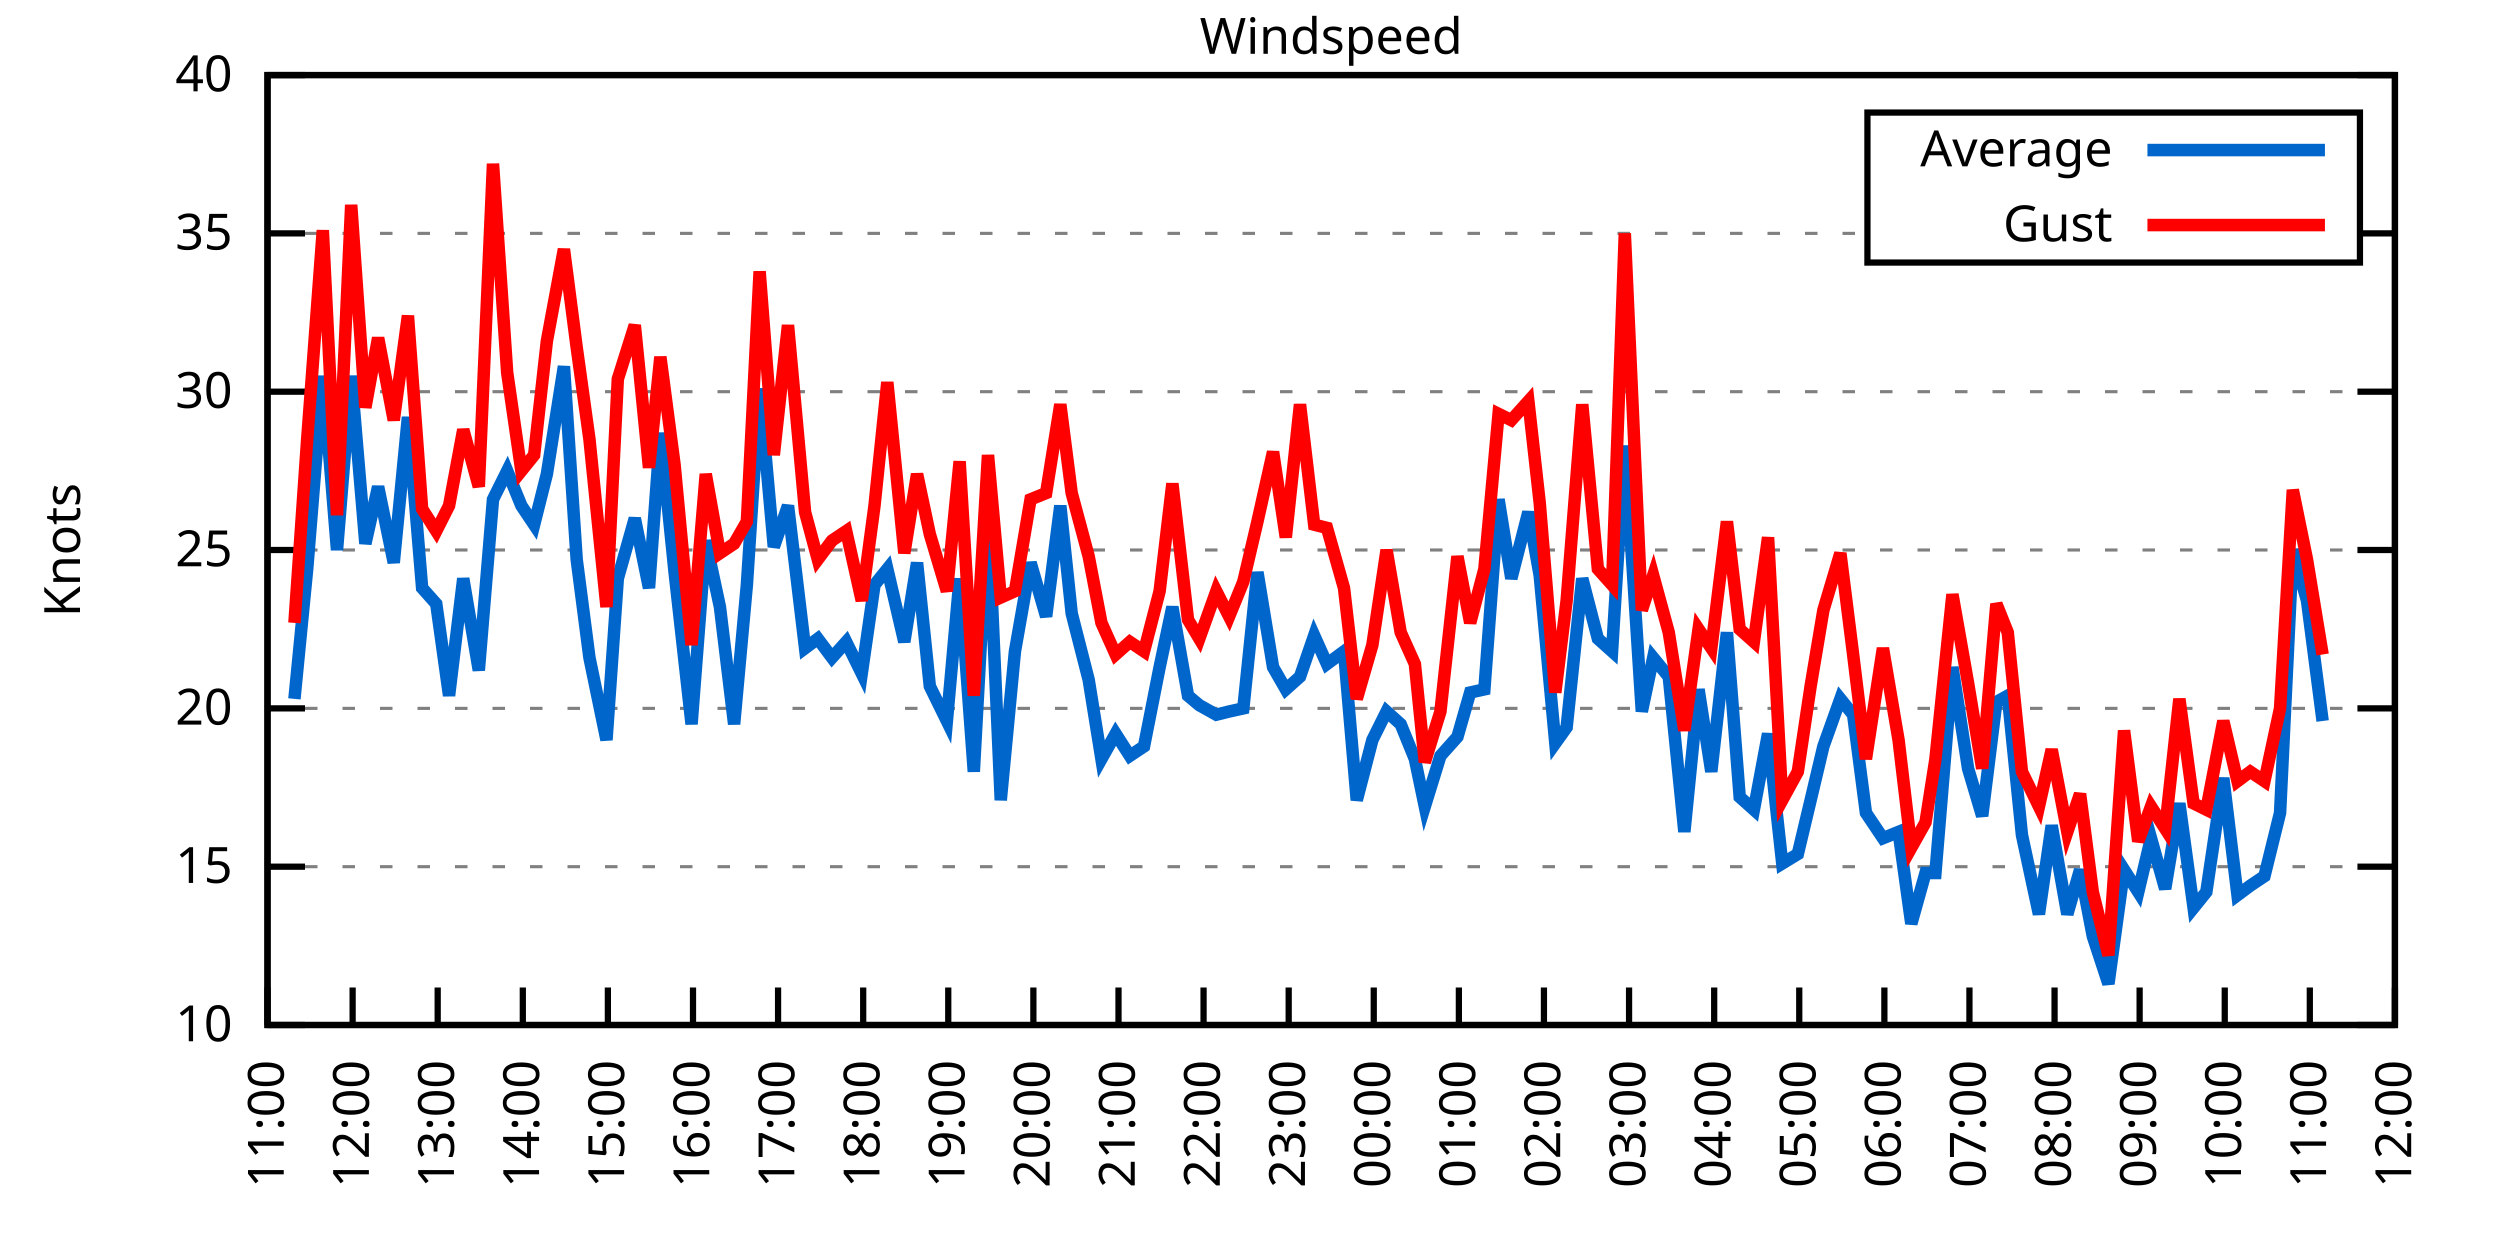
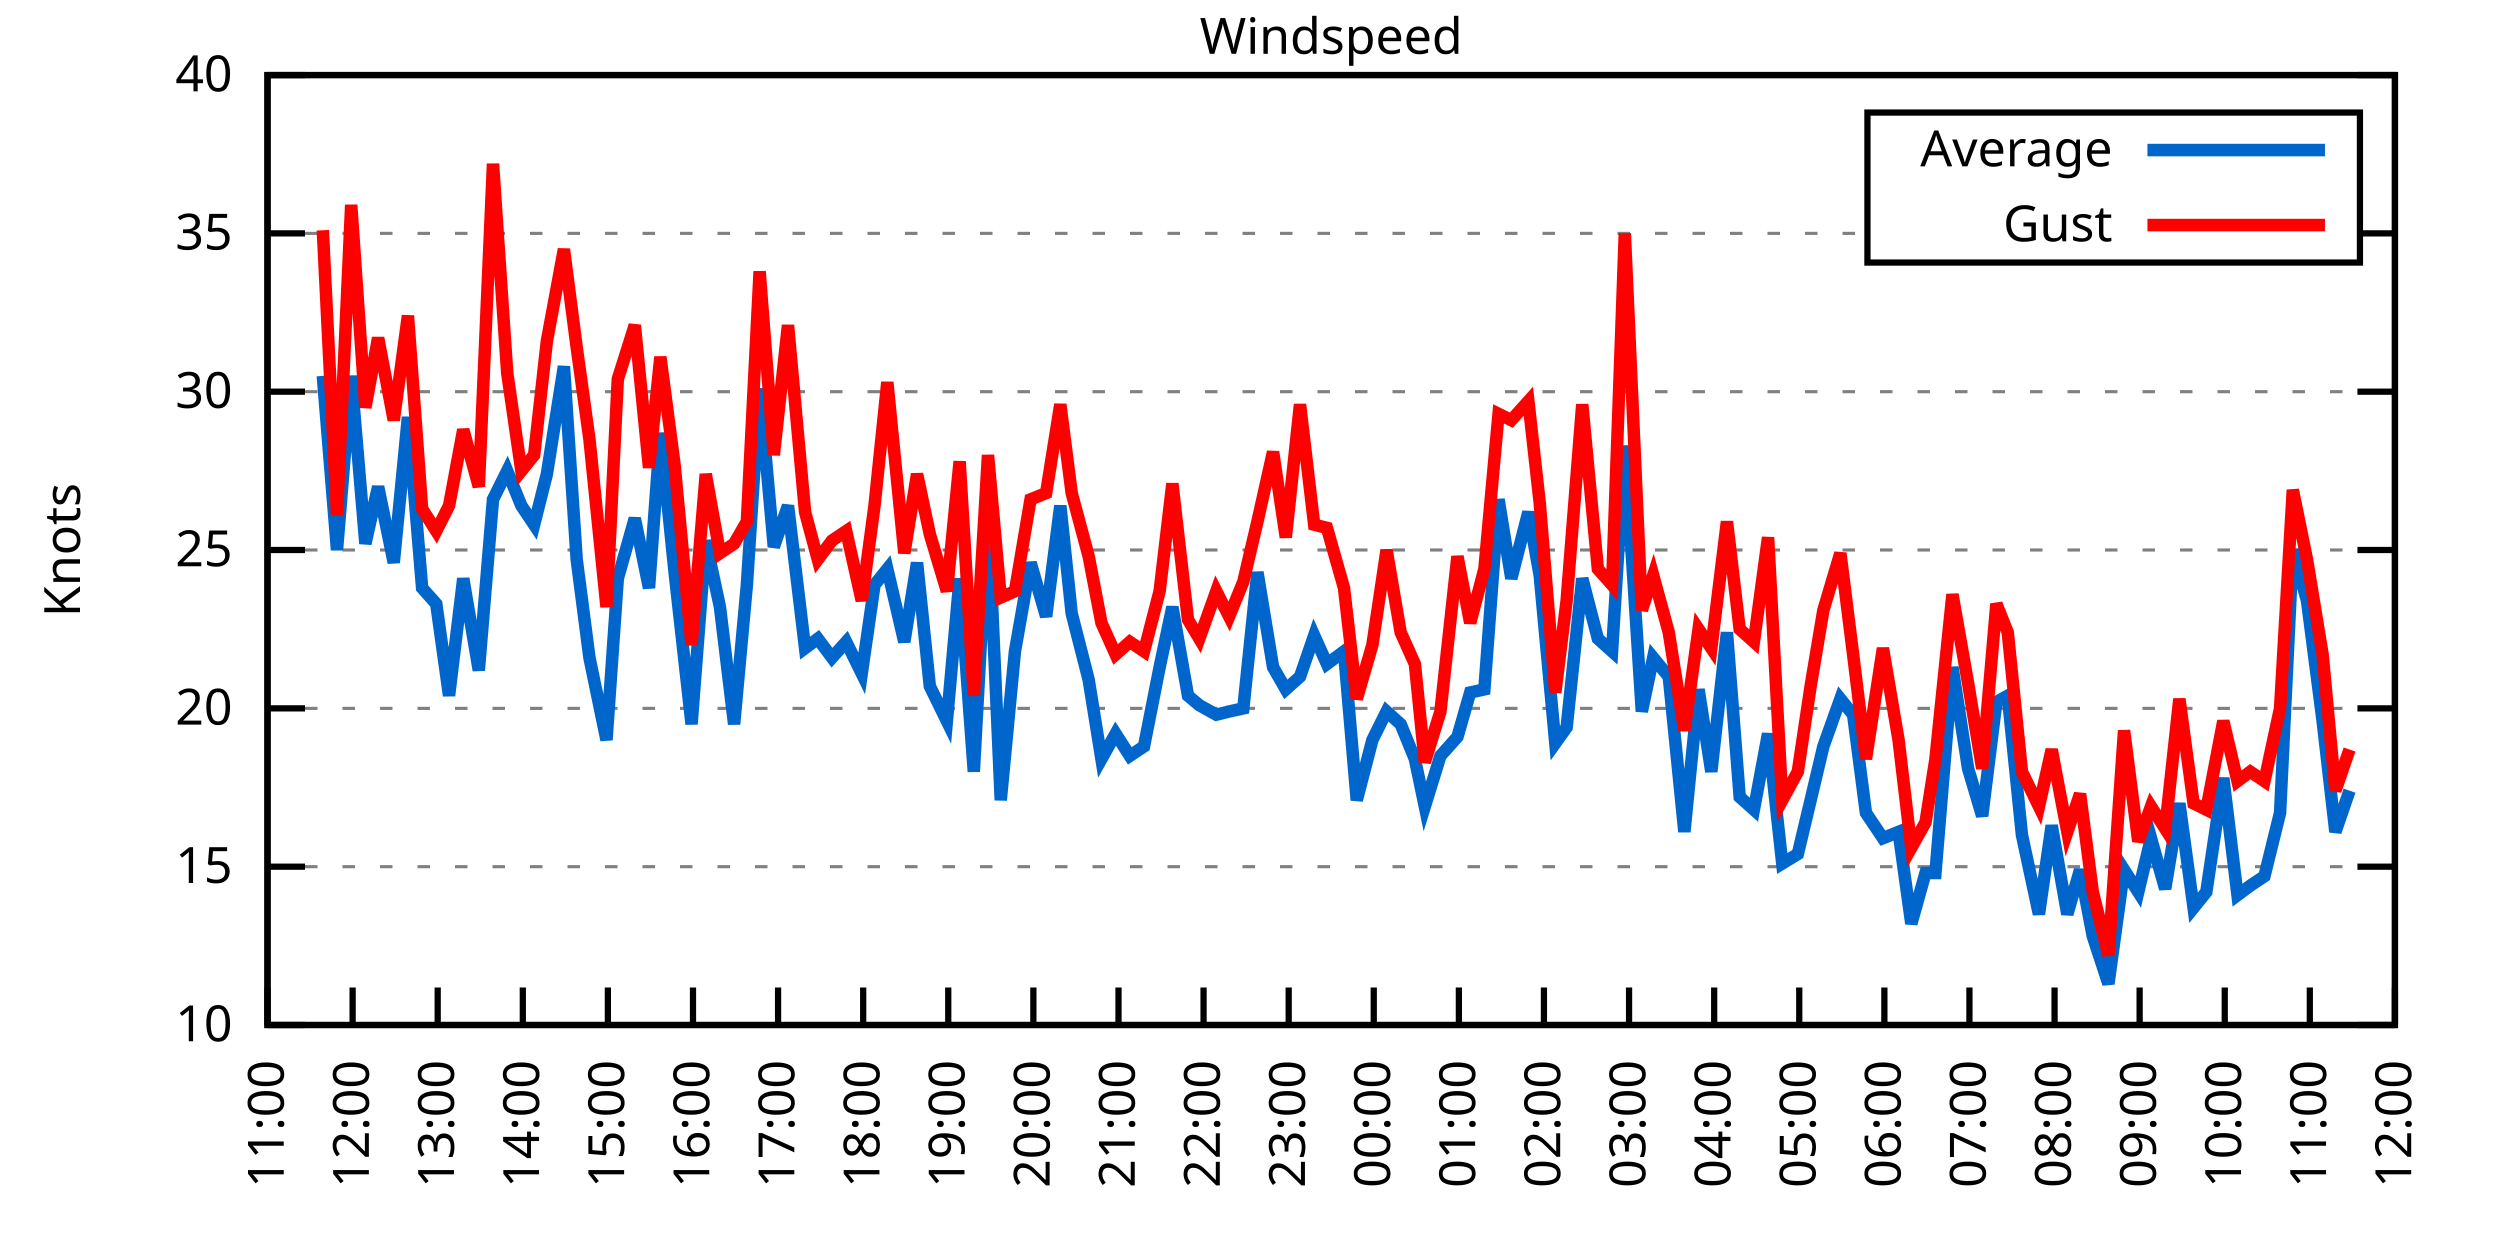
<svg xmlns="http://www.w3.org/2000/svg" xmlns:xlink="http://www.w3.org/1999/xlink" width="400" height="200" viewBox="0 0 400 200">
  <g id="gnuplot_canvas">
    <rect x="0" y="0" width="400" height="200" fill="none" />
    <defs>
      <circle id="gpDot" r="0.5" stroke-width="0.5" stroke="currentColor" />
      <path id="gpPt0" stroke-width="0.333" stroke="currentColor" d="M-1,0 h2 M0,-1 v2" />
      <path id="gpPt1" stroke-width="0.333" stroke="currentColor" d="M-1,-1 L1,1 M1,-1 L-1,1" />
      <path id="gpPt2" stroke-width="0.333" stroke="currentColor" d="M-1,0 L1,0 M0,-1 L0,1 M-1,-1 L1,1 M-1,1 L1,-1" />
      <rect id="gpPt3" stroke-width="0.333" stroke="currentColor" x="-1" y="-1" width="2" height="2" />
      <rect id="gpPt4" stroke-width="0.333" stroke="currentColor" fill="currentColor" x="-1" y="-1" width="2" height="2" />
      <circle id="gpPt5" stroke-width="0.333" stroke="currentColor" cx="0" cy="0" r="1" />
      <use xlink:href="#gpPt5" id="gpPt6" fill="currentColor" stroke="none" />
      <path id="gpPt7" stroke-width="0.333" stroke="currentColor" d="M0,-1.33 L-1.33,0.67 L1.33,0.67 z" />
      <use xlink:href="#gpPt7" id="gpPt8" fill="currentColor" stroke="none" />
      <use xlink:href="#gpPt7" id="gpPt9" stroke="currentColor" transform="rotate(180)" />
      <use xlink:href="#gpPt9" id="gpPt10" fill="currentColor" stroke="none" />
      <use xlink:href="#gpPt3" id="gpPt11" stroke="currentColor" transform="rotate(45)" />
      <use xlink:href="#gpPt11" id="gpPt12" fill="currentColor" stroke="none" />
      <path id="gpPt13" stroke-width="0.333" stroke="currentColor" d="M0,1.330 L1.265,0.411 L0.782,-1.067 L-0.782,-1.076 L-1.265,0.411 z" />
      <use xlink:href="#gpPt13" id="gpPt14" fill="currentColor" stroke="none" />
      <filter id="textbox" filterUnits="objectBoundingBox" x="0" y="0" height="1" width="1">
        <feFlood flood-color="white" flood-opacity="1" result="bgnd" />
        <feComposite in="SourceGraphic" in2="bgnd" operator="atop" />
      </filter>
      <filter id="greybox" filterUnits="objectBoundingBox" x="0" y="0" height="1" width="1">
        <feFlood flood-color="lightgrey" flood-opacity="1" result="grey" />
        <feComposite in="SourceGraphic" in2="grey" operator="atop" />
      </filter>
    </defs>
    <g fill="none" color="white" stroke="currentColor" stroke-width="1.00" stroke-linecap="butt" stroke-linejoin="miter">
</g>
    <g fill="none" color="black" stroke="currentColor" stroke-width="1.00" stroke-linecap="butt" stroke-linejoin="miter">
      <g stroke="none" shape-rendering="crispEdges">
        <polygon fill="rgb(255, 255, 255)" points="42.80,164.00 383.18,164.00 383.18,12.02 42.80,12.02 " />
      </g>
    </g>
    <g fill="none" color="black" stroke="currentColor" stroke-width="1.00" stroke-linecap="butt" stroke-linejoin="miter">
</g>
    <g fill="none" color="black" stroke="black" stroke-width="0.50" stroke-linecap="butt" stroke-linejoin="miter">
</g>
    <g fill="none" color="gray" stroke="currentColor" stroke-width="0.50" stroke-linecap="butt" stroke-linejoin="miter">
      <path stroke="gray" stroke-dasharray="2,4" class="gridline" d="M42.80,164.00 L383.19,164.00  " />
    </g>
    <g fill="none" color="gray" stroke="gray" stroke-width="1.00" stroke-linecap="butt" stroke-linejoin="miter">
</g>
    <g fill="none" color="black" stroke="currentColor" stroke-width="1.00" stroke-linecap="butt" stroke-linejoin="miter">
      <path stroke="black" d="M42.80,164.00 L48.80,164.00 M383.19,164.00 L377.19,164.00  " />
      <g transform="translate(37.20,166.60)" stroke="none" fill="black" font-family="Sans" font-size="8.00" text-anchor="end">
        <text>
          <tspan font-family="Sans"> 10</tspan>
        </text>
      </g>
    </g>
    <g fill="none" color="black" stroke="currentColor" stroke-width="1.00" stroke-linecap="butt" stroke-linejoin="miter">
</g>
    <g fill="none" color="black" stroke="black" stroke-width="0.50" stroke-linecap="butt" stroke-linejoin="miter">
</g>
    <g fill="none" color="gray" stroke="currentColor" stroke-width="0.50" stroke-linecap="butt" stroke-linejoin="miter">
      <path stroke="gray" stroke-dasharray="2,4" class="gridline" d="M42.80,138.67 L383.19,138.67  " />
    </g>
    <g fill="none" color="gray" stroke="gray" stroke-width="1.00" stroke-linecap="butt" stroke-linejoin="miter">
</g>
    <g fill="none" color="black" stroke="currentColor" stroke-width="1.00" stroke-linecap="butt" stroke-linejoin="miter">
      <path stroke="black" d="M42.80,138.67 L48.80,138.67 M383.19,138.67 L377.19,138.67  " />
      <g transform="translate(37.20,141.27)" stroke="none" fill="black" font-family="Sans" font-size="8.00" text-anchor="end">
        <text>
          <tspan font-family="Sans"> 15</tspan>
        </text>
      </g>
    </g>
    <g fill="none" color="black" stroke="currentColor" stroke-width="1.00" stroke-linecap="butt" stroke-linejoin="miter">
</g>
    <g fill="none" color="black" stroke="black" stroke-width="0.50" stroke-linecap="butt" stroke-linejoin="miter">
</g>
    <g fill="none" color="gray" stroke="currentColor" stroke-width="0.50" stroke-linecap="butt" stroke-linejoin="miter">
      <path stroke="gray" stroke-dasharray="2,4" class="gridline" d="M42.80,113.34 L383.19,113.34  " />
    </g>
    <g fill="none" color="gray" stroke="gray" stroke-width="1.00" stroke-linecap="butt" stroke-linejoin="miter">
</g>
    <g fill="none" color="black" stroke="currentColor" stroke-width="1.00" stroke-linecap="butt" stroke-linejoin="miter">
      <path stroke="black" d="M42.80,113.34 L48.80,113.34 M383.19,113.34 L377.19,113.34  " />
      <g transform="translate(37.20,115.94)" stroke="none" fill="black" font-family="Sans" font-size="8.00" text-anchor="end">
        <text>
          <tspan font-family="Sans"> 20</tspan>
        </text>
      </g>
    </g>
    <g fill="none" color="black" stroke="currentColor" stroke-width="1.00" stroke-linecap="butt" stroke-linejoin="miter">
</g>
    <g fill="none" color="black" stroke="black" stroke-width="0.50" stroke-linecap="butt" stroke-linejoin="miter">
</g>
    <g fill="none" color="gray" stroke="currentColor" stroke-width="0.50" stroke-linecap="butt" stroke-linejoin="miter">
      <path stroke="gray" stroke-dasharray="2,4" class="gridline" d="M42.80,88.00 L383.19,88.00  " />
    </g>
    <g fill="none" color="gray" stroke="gray" stroke-width="1.00" stroke-linecap="butt" stroke-linejoin="miter">
</g>
    <g fill="none" color="black" stroke="currentColor" stroke-width="1.00" stroke-linecap="butt" stroke-linejoin="miter">
      <path stroke="black" d="M42.80,88.00 L48.80,88.00 M383.19,88.00 L377.19,88.00  " />
      <g transform="translate(37.20,90.60)" stroke="none" fill="black" font-family="Sans" font-size="8.00" text-anchor="end">
        <text>
          <tspan font-family="Sans"> 25</tspan>
        </text>
      </g>
    </g>
    <g fill="none" color="black" stroke="currentColor" stroke-width="1.00" stroke-linecap="butt" stroke-linejoin="miter">
</g>
    <g fill="none" color="black" stroke="black" stroke-width="0.50" stroke-linecap="butt" stroke-linejoin="miter">
</g>
    <g fill="none" color="gray" stroke="currentColor" stroke-width="0.50" stroke-linecap="butt" stroke-linejoin="miter">
      <path stroke="gray" stroke-dasharray="2,4" class="gridline" d="M42.80,62.67 L383.19,62.67  " />
    </g>
    <g fill="none" color="gray" stroke="gray" stroke-width="1.00" stroke-linecap="butt" stroke-linejoin="miter">
</g>
    <g fill="none" color="black" stroke="currentColor" stroke-width="1.00" stroke-linecap="butt" stroke-linejoin="miter">
      <path stroke="black" d="M42.80,62.67 L48.80,62.67 M383.19,62.67 L377.19,62.67  " />
      <g transform="translate(37.20,65.27)" stroke="none" fill="black" font-family="Sans" font-size="8.00" text-anchor="end">
        <text>
          <tspan font-family="Sans"> 30</tspan>
        </text>
      </g>
    </g>
    <g fill="none" color="black" stroke="currentColor" stroke-width="1.00" stroke-linecap="butt" stroke-linejoin="miter">
</g>
    <g fill="none" color="black" stroke="black" stroke-width="0.50" stroke-linecap="butt" stroke-linejoin="miter">
</g>
    <g fill="none" color="gray" stroke="currentColor" stroke-width="0.50" stroke-linecap="butt" stroke-linejoin="miter">
      <path stroke="gray" stroke-dasharray="2,4" class="gridline" d="M42.80,37.34 L298.79,37.34 M377.59,37.34 L383.19,37.34  " />
    </g>
    <g fill="none" color="gray" stroke="gray" stroke-width="1.00" stroke-linecap="butt" stroke-linejoin="miter">
</g>
    <g fill="none" color="black" stroke="currentColor" stroke-width="1.00" stroke-linecap="butt" stroke-linejoin="miter">
      <path stroke="black" d="M42.80,37.34 L48.80,37.34 M383.19,37.34 L377.19,37.34  " />
      <g transform="translate(37.20,39.94)" stroke="none" fill="black" font-family="Sans" font-size="8.00" text-anchor="end">
        <text>
          <tspan font-family="Sans"> 35</tspan>
        </text>
      </g>
    </g>
    <g fill="none" color="black" stroke="currentColor" stroke-width="1.00" stroke-linecap="butt" stroke-linejoin="miter">
</g>
    <g fill="none" color="black" stroke="black" stroke-width="0.50" stroke-linecap="butt" stroke-linejoin="miter">
</g>
    <g fill="none" color="gray" stroke="currentColor" stroke-width="0.50" stroke-linecap="butt" stroke-linejoin="miter">
      <path stroke="gray" stroke-dasharray="2,4" class="gridline" d="M42.80,12.01 L383.19,12.01  " />
    </g>
    <g fill="none" color="gray" stroke="gray" stroke-width="1.00" stroke-linecap="butt" stroke-linejoin="miter">
</g>
    <g fill="none" color="black" stroke="currentColor" stroke-width="1.00" stroke-linecap="butt" stroke-linejoin="miter">
      <path stroke="black" d="M42.80,12.01 L48.80,12.01 M383.19,12.01 L377.19,12.01  " />
      <g transform="translate(37.20,14.61)" stroke="none" fill="black" font-family="Sans" font-size="8.00" text-anchor="end">
        <text>
          <tspan font-family="Sans"> 40</tspan>
        </text>
      </g>
    </g>
    <g fill="none" color="black" stroke="currentColor" stroke-width="1.00" stroke-linecap="butt" stroke-linejoin="miter">
      <path stroke="black" d="M42.80,164.00 L42.80,158.00  " />
      <g transform="translate(45.40,169.60) rotate(270.00)" stroke="none" fill="black" font-family="Sans" font-size="8.00" text-anchor="end">
        <text>
          <tspan font-family="Sans">11:00</tspan>
        </text>
      </g>
    </g>
    <g fill="none" color="black" stroke="currentColor" stroke-width="1.00" stroke-linecap="butt" stroke-linejoin="miter">
      <path stroke="black" d="M56.42,164.00 L56.42,158.00  " />
      <g transform="translate(59.02,169.60) rotate(270.00)" stroke="none" fill="black" font-family="Sans" font-size="8.00" text-anchor="end">
        <text>
          <tspan font-family="Sans">12:00</tspan>
        </text>
      </g>
    </g>
    <g fill="none" color="black" stroke="currentColor" stroke-width="1.00" stroke-linecap="butt" stroke-linejoin="miter">
      <path stroke="black" d="M70.03,164.00 L70.03,158.00  " />
      <g transform="translate(72.63,169.60) rotate(270.00)" stroke="none" fill="black" font-family="Sans" font-size="8.00" text-anchor="end">
        <text>
          <tspan font-family="Sans">13:00</tspan>
        </text>
      </g>
    </g>
    <g fill="none" color="black" stroke="currentColor" stroke-width="1.00" stroke-linecap="butt" stroke-linejoin="miter">
      <path stroke="black" d="M83.65,164.00 L83.65,158.00  " />
      <g transform="translate(86.25,169.60) rotate(270.00)" stroke="none" fill="black" font-family="Sans" font-size="8.00" text-anchor="end">
        <text>
          <tspan font-family="Sans">14:00</tspan>
        </text>
      </g>
    </g>
    <g fill="none" color="black" stroke="currentColor" stroke-width="1.00" stroke-linecap="butt" stroke-linejoin="miter">
      <path stroke="black" d="M97.26,164.00 L97.26,158.00  " />
      <g transform="translate(99.86,169.60) rotate(270.00)" stroke="none" fill="black" font-family="Sans" font-size="8.00" text-anchor="end">
        <text>
          <tspan font-family="Sans">15:00</tspan>
        </text>
      </g>
    </g>
    <g fill="none" color="black" stroke="currentColor" stroke-width="1.00" stroke-linecap="butt" stroke-linejoin="miter">
      <path stroke="black" d="M110.88,164.00 L110.88,158.00  " />
      <g transform="translate(113.48,169.60) rotate(270.00)" stroke="none" fill="black" font-family="Sans" font-size="8.00" text-anchor="end">
        <text>
          <tspan font-family="Sans">16:00</tspan>
        </text>
      </g>
    </g>
    <g fill="none" color="black" stroke="currentColor" stroke-width="1.00" stroke-linecap="butt" stroke-linejoin="miter">
      <path stroke="black" d="M124.49,164.00 L124.49,158.00  " />
      <g transform="translate(127.09,169.60) rotate(270.00)" stroke="none" fill="black" font-family="Sans" font-size="8.00" text-anchor="end">
        <text>
          <tspan font-family="Sans">17:00</tspan>
        </text>
      </g>
    </g>
    <g fill="none" color="black" stroke="currentColor" stroke-width="1.00" stroke-linecap="butt" stroke-linejoin="miter">
      <path stroke="black" d="M138.11,164.00 L138.11,158.00  " />
      <g transform="translate(140.71,169.60) rotate(270.00)" stroke="none" fill="black" font-family="Sans" font-size="8.00" text-anchor="end">
        <text>
          <tspan font-family="Sans">18:00</tspan>
        </text>
      </g>
    </g>
    <g fill="none" color="black" stroke="currentColor" stroke-width="1.00" stroke-linecap="butt" stroke-linejoin="miter">
      <path stroke="black" d="M151.72,164.00 L151.72,158.00  " />
      <g transform="translate(154.32,169.60) rotate(270.00)" stroke="none" fill="black" font-family="Sans" font-size="8.00" text-anchor="end">
        <text>
          <tspan font-family="Sans">19:00</tspan>
        </text>
      </g>
    </g>
    <g fill="none" color="black" stroke="currentColor" stroke-width="1.00" stroke-linecap="butt" stroke-linejoin="miter">
      <path stroke="black" d="M165.34,164.00 L165.34,158.00  " />
      <g transform="translate(167.94,169.60) rotate(270.00)" stroke="none" fill="black" font-family="Sans" font-size="8.00" text-anchor="end">
        <text>
          <tspan font-family="Sans">20:00</tspan>
        </text>
      </g>
    </g>
    <g fill="none" color="black" stroke="currentColor" stroke-width="1.00" stroke-linecap="butt" stroke-linejoin="miter">
      <path stroke="black" d="M178.96,164.00 L178.96,158.00  " />
      <g transform="translate(181.56,169.60) rotate(270.00)" stroke="none" fill="black" font-family="Sans" font-size="8.00" text-anchor="end">
        <text>
          <tspan font-family="Sans">21:00</tspan>
        </text>
      </g>
    </g>
    <g fill="none" color="black" stroke="currentColor" stroke-width="1.00" stroke-linecap="butt" stroke-linejoin="miter">
      <path stroke="black" d="M192.57,164.00 L192.57,158.00  " />
      <g transform="translate(195.17,169.60) rotate(270.00)" stroke="none" fill="black" font-family="Sans" font-size="8.00" text-anchor="end">
        <text>
          <tspan font-family="Sans">22:00</tspan>
        </text>
      </g>
    </g>
    <g fill="none" color="black" stroke="currentColor" stroke-width="1.00" stroke-linecap="butt" stroke-linejoin="miter">
      <path stroke="black" d="M206.19,164.00 L206.19,158.00  " />
      <g transform="translate(208.79,169.60) rotate(270.00)" stroke="none" fill="black" font-family="Sans" font-size="8.00" text-anchor="end">
        <text>
          <tspan font-family="Sans">23:00</tspan>
        </text>
      </g>
    </g>
    <g fill="none" color="black" stroke="currentColor" stroke-width="1.00" stroke-linecap="butt" stroke-linejoin="miter">
      <path stroke="black" d="M219.80,164.00 L219.80,158.00  " />
      <g transform="translate(222.40,169.60) rotate(270.00)" stroke="none" fill="black" font-family="Sans" font-size="8.00" text-anchor="end">
        <text>
          <tspan font-family="Sans">00:00</tspan>
        </text>
      </g>
    </g>
    <g fill="none" color="black" stroke="currentColor" stroke-width="1.00" stroke-linecap="butt" stroke-linejoin="miter">
      <path stroke="black" d="M233.42,164.00 L233.42,158.00  " />
      <g transform="translate(236.02,169.60) rotate(270.00)" stroke="none" fill="black" font-family="Sans" font-size="8.00" text-anchor="end">
        <text>
          <tspan font-family="Sans">01:00</tspan>
        </text>
      </g>
    </g>
    <g fill="none" color="black" stroke="currentColor" stroke-width="1.00" stroke-linecap="butt" stroke-linejoin="miter">
      <path stroke="black" d="M247.03,164.00 L247.03,158.00  " />
      <g transform="translate(249.63,169.60) rotate(270.00)" stroke="none" fill="black" font-family="Sans" font-size="8.00" text-anchor="end">
        <text>
          <tspan font-family="Sans">02:00</tspan>
        </text>
      </g>
    </g>
    <g fill="none" color="black" stroke="currentColor" stroke-width="1.00" stroke-linecap="butt" stroke-linejoin="miter">
      <path stroke="black" d="M260.65,164.00 L260.65,158.00  " />
      <g transform="translate(263.25,169.60) rotate(270.00)" stroke="none" fill="black" font-family="Sans" font-size="8.00" text-anchor="end">
        <text>
          <tspan font-family="Sans">03:00</tspan>
        </text>
      </g>
    </g>
    <g fill="none" color="black" stroke="currentColor" stroke-width="1.00" stroke-linecap="butt" stroke-linejoin="miter">
      <path stroke="black" d="M274.27,164.00 L274.27,158.00  " />
      <g transform="translate(276.87,169.60) rotate(270.00)" stroke="none" fill="black" font-family="Sans" font-size="8.00" text-anchor="end">
        <text>
          <tspan font-family="Sans">04:00</tspan>
        </text>
      </g>
    </g>
    <g fill="none" color="black" stroke="currentColor" stroke-width="1.00" stroke-linecap="butt" stroke-linejoin="miter">
      <path stroke="black" d="M287.88,164.00 L287.88,158.00  " />
      <g transform="translate(290.48,169.60) rotate(270.00)" stroke="none" fill="black" font-family="Sans" font-size="8.00" text-anchor="end">
        <text>
          <tspan font-family="Sans">05:00</tspan>
        </text>
      </g>
    </g>
    <g fill="none" color="black" stroke="currentColor" stroke-width="1.00" stroke-linecap="butt" stroke-linejoin="miter">
      <path stroke="black" d="M301.50,164.00 L301.50,158.00  " />
      <g transform="translate(304.10,169.60) rotate(270.00)" stroke="none" fill="black" font-family="Sans" font-size="8.00" text-anchor="end">
        <text>
          <tspan font-family="Sans">06:00</tspan>
        </text>
      </g>
    </g>
    <g fill="none" color="black" stroke="currentColor" stroke-width="1.00" stroke-linecap="butt" stroke-linejoin="miter">
      <path stroke="black" d="M315.11,164.00 L315.11,158.00  " />
      <g transform="translate(317.71,169.60) rotate(270.00)" stroke="none" fill="black" font-family="Sans" font-size="8.00" text-anchor="end">
        <text>
          <tspan font-family="Sans">07:00</tspan>
        </text>
      </g>
    </g>
    <g fill="none" color="black" stroke="currentColor" stroke-width="1.00" stroke-linecap="butt" stroke-linejoin="miter">
      <path stroke="black" d="M328.73,164.00 L328.73,158.00  " />
      <g transform="translate(331.33,169.60) rotate(270.00)" stroke="none" fill="black" font-family="Sans" font-size="8.00" text-anchor="end">
        <text>
          <tspan font-family="Sans">08:00</tspan>
        </text>
      </g>
    </g>
    <g fill="none" color="black" stroke="currentColor" stroke-width="1.00" stroke-linecap="butt" stroke-linejoin="miter">
      <path stroke="black" d="M342.34,164.00 L342.34,158.00  " />
      <g transform="translate(344.94,169.60) rotate(270.00)" stroke="none" fill="black" font-family="Sans" font-size="8.00" text-anchor="end">
        <text>
          <tspan font-family="Sans">09:00</tspan>
        </text>
      </g>
    </g>
    <g fill="none" color="black" stroke="currentColor" stroke-width="1.00" stroke-linecap="butt" stroke-linejoin="miter">
      <path stroke="black" d="M355.96,164.00 L355.96,158.00  " />
      <g transform="translate(358.56,169.60) rotate(270.00)" stroke="none" fill="black" font-family="Sans" font-size="8.00" text-anchor="end">
        <text>
          <tspan font-family="Sans">10:00</tspan>
        </text>
      </g>
    </g>
    <g fill="none" color="black" stroke="currentColor" stroke-width="1.00" stroke-linecap="butt" stroke-linejoin="miter">
      <path stroke="black" d="M369.57,164.00 L369.57,158.00  " />
      <g transform="translate(372.17,169.60) rotate(270.00)" stroke="none" fill="black" font-family="Sans" font-size="8.00" text-anchor="end">
        <text>
          <tspan font-family="Sans">11:00</tspan>
        </text>
      </g>
    </g>
    <g fill="none" color="black" stroke="currentColor" stroke-width="1.00" stroke-linecap="butt" stroke-linejoin="miter">
      <path stroke="black" d="M383.19,164.00 L383.19,158.00  " />
      <g transform="translate(385.79,169.60) rotate(270.00)" stroke="none" fill="black" font-family="Sans" font-size="8.00" text-anchor="end">
        <text>
          <tspan font-family="Sans">12:00</tspan>
        </text>
      </g>
    </g>
    <g fill="none" color="black" stroke="currentColor" stroke-width="1.00" stroke-linecap="butt" stroke-linejoin="miter">
</g>
    <g fill="none" color="black" stroke="currentColor" stroke-width="1.00" stroke-linecap="butt" stroke-linejoin="miter">
      <path stroke="black" d="M42.80,12.01 L42.80,164.00 L383.19,164.00 L383.19,12.01 L42.80,12.01 Z  " />
    </g>
    <g fill="none" color="black" stroke="currentColor" stroke-width="1.00" stroke-linecap="butt" stroke-linejoin="miter">
</g>
    <g fill="none" color="black" stroke="currentColor" stroke-width="1.00" stroke-linecap="butt" stroke-linejoin="miter">
      <path stroke="black" d="M298.79,42.01 L298.79,18.01 L377.59,18.01 L377.59,42.01 L298.79,42.01 Z  " />
    </g>
    <g id="Windspeed_plot_1">
      <g fill="none" color="white" stroke="black" stroke-width="2.00" stroke-linecap="butt" stroke-linejoin="miter">
</g>
      <g fill="none" color="black" stroke="currentColor" stroke-width="2.00" stroke-linecap="butt" stroke-linejoin="miter">
        <g transform="translate(337.99,26.61)" stroke="none" fill="black" font-family="Sans" font-size="8.00" text-anchor="end">
          <text>
            <tspan font-family="Sans">Average</tspan>
          </text>
        </g>
      </g>
      <g fill="none" color="black" stroke="currentColor" stroke-width="2.00" stroke-linecap="butt" stroke-linejoin="miter">
-         <path stroke="rgb(  0, 102, 204)" d="M343.59,24.01 L371.99,24.01 M47.11,111.82 L49.15,91.04 L51.65,60.14 L53.92,88.00 L56.19,60.14 L58.46,86.99   L60.50,77.87 L63.00,90.03 L65.27,66.73 L67.54,94.08 L69.80,96.62 L71.85,111.31 L74.12,92.56 L76.61,107.26   L78.88,79.90 L81.15,75.34 L83.42,80.91 L85.46,83.95 L87.50,75.85 L90.23,58.62 L92.27,89.52 L94.31,105.23   L97.04,118.40 L98.85,92.56 L101.57,82.94 L103.84,94.08 L105.66,69.26 L107.93,91.55 L110.65,115.87 L112.92,86.49   L115.19,97.12 L117.46,115.87 L119.50,93.58 L121.54,62.17 L123.81,87.50 L126.08,80.91 L128.81,103.71 L130.85,102.19   L133.12,105.23 L135.39,102.70 L137.88,107.76 L139.92,93.58 L141.97,91.04 L144.69,102.70 L146.73,90.03 L148.77,109.79   L151.50,115.36 L153.54,92.56 L155.81,123.47 L158.08,81.93 L160.12,128.03 L162.39,104.22 L164.89,90.03 L167.38,98.64   L169.65,80.91 L171.47,98.14 L174.19,108.78 L176.23,121.44 L178.50,117.39 L180.77,120.94 L183.04,119.42 L185.54,106.75   L187.58,97.12 L190.08,111.31 L191.89,112.83 L194.61,114.35 L196.66,113.84 L198.93,113.34 L201.19,91.55 L203.69,106.75   L205.73,110.30 L208.00,108.27 L210.27,101.68 L212.31,106.24 L215.04,104.22 L217.08,128.03 L219.58,118.40 L221.85,113.84   L224.11,115.87 L226.38,121.44 L227.97,129.04 L230.47,120.94 L233.19,117.90 L235.23,110.80 L237.50,110.30 L239.77,79.90   L241.81,92.56 L244.54,81.93 L246.35,92.06 L248.85,118.91 L250.66,116.38 L253.16,92.56 L255.66,102.19 L257.93,104.22   L259.97,71.29 L262.69,113.84 L264.51,105.23 L267.00,108.27 L269.50,133.10 L271.77,110.30 L273.81,123.47 L276.31,101.18   L278.35,127.52 L280.62,129.55 L282.89,117.39 L285.16,138.16 L287.65,136.64 L289.70,128.03 L291.74,119.42 L294.46,111.82   L296.50,114.35 L298.55,130.06 L301.27,134.11 L303.77,133.10 L305.81,147.79 L308.08,139.68 L309.67,139.68 L312.39,106.75   L314.89,122.96 L317.15,130.56 L319.42,112.32 L321.24,111.31 L323.51,133.60 L326.23,146.27 L328.27,132.08 L330.77,146.27   L332.81,139.17 L334.85,149.81 L337.35,157.41 L339.85,139.17 L342.12,142.72 L344.16,134.11 L346.43,142.21 L348.70,128.54   L350.97,145.25 L353.01,142.72 L355.73,124.48 L358.00,143.23 L360.04,141.71 L362.31,140.19 L364.81,130.06 L366.85,88.00   L369.12,96.11 L371.62,115.36  " />
+         <path stroke="rgb(  0, 102, 204)" d="M343.59,24.01 L371.99,24.01 M51.65,60.14 L53.92,88.00 L56.19,60.14 L58.46,86.99 L60.50,77.87 L63.00,90.03   L65.27,66.73 L67.54,94.08 L69.80,96.62 L71.85,111.31 L74.12,92.56 L76.61,107.26 L78.88,79.90 L81.15,75.34   L83.42,80.91 L85.46,83.95 L87.50,75.85 L90.23,58.62 L92.27,89.52 L94.31,105.23 L97.04,118.40 L98.85,92.56   L101.57,82.94 L103.84,94.08 L105.66,69.26 L107.93,91.55 L110.65,115.87 L112.92,86.49 L115.19,97.12 L117.46,115.87   L119.50,93.58 L121.54,62.17 L123.81,87.50 L126.08,80.91 L128.81,103.71 L130.85,102.19 L133.12,105.23 L135.39,102.70   L137.88,107.76 L139.92,93.58 L141.97,91.04 L144.69,102.70 L146.73,90.03 L148.77,109.79 L151.50,115.36 L153.54,92.56   L155.81,123.47 L158.08,81.93 L160.12,128.03 L162.39,104.22 L164.89,90.03 L167.38,98.64 L169.65,80.91 L171.47,98.14   L174.19,108.78 L176.23,121.44 L178.50,117.39 L180.77,120.94 L183.04,119.42 L185.54,106.75 L187.58,97.12 L190.08,111.31   L191.89,112.83 L194.61,114.35 L196.66,113.84 L198.93,113.34 L201.19,91.55 L203.69,106.75 L205.73,110.30 L208.00,108.27   L210.27,101.68 L212.31,106.24 L215.04,104.22 L217.08,128.03 L219.58,118.40 L221.85,113.84 L224.11,115.87 L226.38,121.44   L227.97,129.04 L230.47,120.94 L233.19,117.90 L235.23,110.80 L237.50,110.30 L239.77,79.90 L241.81,92.56 L244.54,81.93   L246.35,92.06 L248.85,118.91 L250.66,116.38 L253.16,92.56 L255.66,102.19 L257.93,104.22 L259.97,71.29 L262.69,113.84   L264.51,105.23 L267.00,108.27 L269.50,133.10 L271.77,110.30 L273.81,123.47 L276.31,101.18 L278.35,127.52 L280.62,129.55   L282.89,117.39 L285.16,138.16 L287.65,136.64 L289.70,128.03 L291.74,119.42 L294.46,111.82 L296.50,114.35 L298.55,130.06   L301.27,134.11 L303.77,133.10 L305.81,147.79 L308.08,139.68 L309.67,139.68 L312.39,106.75 L314.89,122.96 L317.15,130.56   L319.42,112.32 L321.24,111.31 L323.51,133.60 L326.23,146.27 L328.27,132.08 L330.77,146.27 L332.81,139.17 L334.85,149.81   L337.35,157.41 L339.85,139.17 L342.12,142.72 L344.16,134.11 L346.43,142.21 L348.70,128.54 L350.97,145.25 L353.01,142.72   L355.73,124.48 L358.00,143.23 L360.04,141.71 L362.31,140.19 L364.81,130.06 L366.85,88.00 L369.12,96.11 L371.62,115.36   L373.66,133.10 L375.93,126.51  " />
      </g>
    </g>
    <g id="Windspeed_plot_2">
      <g fill="none" color="black" stroke="currentColor" stroke-width="2.00" stroke-linecap="butt" stroke-linejoin="miter">
        <g transform="translate(337.99,38.61)" stroke="none" fill="black" font-family="Sans" font-size="8.00" text-anchor="end">
          <text>
            <tspan font-family="Sans">Gust</tspan>
          </text>
        </g>
      </g>
      <g fill="none" color="black" stroke="currentColor" stroke-width="2.00" stroke-linecap="butt" stroke-linejoin="miter">
-         <path stroke="rgb(255,   0,   0)" d="M343.59,36.01 L371.99,36.01 M47.11,99.66 L49.15,70.27 L51.65,36.84 L53.92,82.43 L56.19,32.78 L58.46,65.21   L60.50,54.06 L63.00,67.23 L65.27,50.51 L67.54,81.42 L69.80,84.97 L71.85,80.91 L74.12,68.75 L76.61,77.87   L78.88,26.20 L81.15,59.63 L83.42,75.34 L85.46,72.81 L87.50,54.57 L90.23,39.87 L92.27,55.58 L94.31,70.27   L97.04,97.12 L98.85,60.65 L101.57,52.03 L103.84,74.83 L105.66,57.10 L107.93,74.33 L110.65,103.20 L112.92,75.85   L115.19,88.51 L117.46,86.99 L119.50,83.45 L121.54,43.42 L123.81,72.81 L126.08,52.03 L128.81,81.93 L130.85,89.52   L133.12,86.49 L135.39,84.97 L137.88,96.11 L139.92,80.91 L141.97,61.15 L144.69,88.51 L146.73,75.85 L148.77,85.47   L151.50,94.59 L153.54,73.82 L155.81,111.31 L158.08,72.81 L160.12,95.60 L162.39,94.59 L164.89,79.90 L167.38,78.89   L169.65,64.70 L171.47,78.89 L174.19,89.02 L176.23,99.66 L178.50,104.72 L180.77,102.70 L183.04,104.22 L185.54,94.59   L187.58,77.37 L190.08,99.15 L191.89,102.19 L194.61,94.59 L196.66,98.64 L198.93,93.07 L201.19,83.45 L203.69,72.30   L205.73,85.98 L208.00,64.70 L210.27,83.95 L212.31,84.46 L215.04,94.08 L217.08,111.82 L219.58,103.20 L221.85,88.00   L224.11,101.18 L226.38,106.24 L227.97,121.95 L230.47,113.84 L233.19,89.02 L235.23,99.66 L237.50,91.04 L239.77,66.22   L241.81,67.23 L244.54,64.19 L246.35,80.41 L248.85,110.80 L250.66,96.11 L253.16,64.70 L255.66,91.04 L257.93,93.58   L259.97,37.34 L262.69,97.63 L264.51,92.06 L267.00,101.18 L269.50,116.88 L271.77,100.67 L273.81,103.71 L276.31,83.45   L278.35,100.67 L280.62,102.70 L282.89,85.98 L285.16,128.03 L287.65,123.47 L289.70,109.79 L291.74,97.63 L294.46,88.51   L296.50,104.72 L298.55,121.44 L301.27,103.71 L303.77,118.40 L305.81,135.63 L308.08,131.58 L309.67,121.44 L312.39,95.10   L314.89,109.28 L317.15,122.96 L319.42,96.62 L321.24,101.18 L323.51,123.47 L326.23,129.04 L328.27,119.92 L330.77,133.10   L332.81,127.02 L334.85,142.72 L337.35,152.85 L339.85,116.88 L342.12,134.62 L344.16,129.04 L346.43,132.59 L348.70,111.82   L350.97,128.54 L353.01,129.55 L355.73,115.36 L358.00,124.99 L360.04,123.47 L362.31,124.99 L364.81,113.34 L366.85,78.38   L369.12,89.52 L371.62,104.72  " />
+         <path stroke="rgb(255,   0,   0)" d="M343.59,36.01 L371.99,36.01 M51.65,36.84 L53.92,82.43 L56.19,32.78 L58.46,65.21 L60.50,54.06 L63.00,67.23   L65.27,50.51 L67.54,81.42 L69.80,84.97 L71.85,80.91 L74.12,68.75 L76.61,77.87 L78.88,26.20 L81.15,59.63   L83.42,75.34 L85.46,72.81 L87.50,54.57 L90.23,39.87 L92.27,55.58 L94.31,70.27 L97.04,97.12 L98.85,60.65   L101.57,52.03 L103.84,74.83 L105.66,57.10 L107.93,74.33 L110.65,103.20 L112.92,75.85 L115.19,88.51 L117.46,86.99   L119.50,83.45 L121.54,43.42 L123.81,72.81 L126.08,52.03 L128.81,81.93 L130.85,89.52 L133.12,86.49 L135.39,84.97   L137.88,96.11 L139.92,80.91 L141.97,61.15 L144.69,88.51 L146.73,75.85 L148.77,85.47 L151.50,94.59 L153.54,73.82   L155.81,111.31 L158.08,72.81 L160.12,95.60 L162.39,94.59 L164.89,79.90 L167.38,78.89 L169.65,64.70 L171.47,78.89   L174.19,89.02 L176.23,99.66 L178.50,104.72 L180.77,102.70 L183.04,104.22 L185.54,94.59 L187.58,77.37 L190.08,99.15   L191.89,102.19 L194.61,94.59 L196.66,98.64 L198.93,93.07 L201.19,83.45 L203.69,72.30 L205.73,85.98 L208.00,64.70   L210.27,83.95 L212.31,84.46 L215.04,94.08 L217.08,111.82 L219.58,103.20 L221.85,88.00 L224.11,101.18 L226.38,106.24   L227.97,121.95 L230.47,113.84 L233.19,89.02 L235.23,99.66 L237.50,91.04 L239.77,66.22 L241.81,67.23 L244.54,64.19   L246.35,80.41 L248.85,110.80 L250.66,96.11 L253.16,64.70 L255.66,91.04 L257.93,93.58 L259.97,37.34 L262.69,97.63   L264.51,92.06 L267.00,101.18 L269.50,116.88 L271.77,100.67 L273.81,103.71 L276.31,83.45 L278.35,100.67 L280.62,102.70   L282.89,85.98 L285.16,128.03 L287.65,123.47 L289.70,109.79 L291.74,97.63 L294.46,88.51 L296.50,104.72 L298.55,121.44   L301.27,103.71 L303.77,118.40 L305.81,135.63 L308.08,131.58 L309.67,121.44 L312.39,95.10 L314.89,109.28 L317.15,122.96   L319.42,96.62 L321.24,101.18 L323.51,123.47 L326.23,129.04 L328.27,119.92 L330.77,133.10 L332.81,127.02 L334.85,142.72   L337.35,152.85 L339.85,116.88 L342.12,134.62 L344.16,129.04 L346.43,132.59 L348.70,111.82 L350.97,128.54 L353.01,129.55   L355.73,115.36 L358.00,124.99 L360.04,123.47 L362.31,124.99 L364.81,113.34 L366.85,78.38 L369.12,89.52 L371.62,104.72   L373.66,126.51 L375.93,119.92  " />
      </g>
    </g>
    <g fill="none" color="black" stroke="currentColor" stroke-width="2.00" stroke-linecap="butt" stroke-linejoin="miter">
</g>
    <g fill="none" color="black" stroke="black" stroke-width="1.00" stroke-linecap="butt" stroke-linejoin="miter">
</g>
    <g fill="none" color="black" stroke="currentColor" stroke-width="1.00" stroke-linecap="butt" stroke-linejoin="miter">
      <path stroke="black" d="M42.80,12.01 L42.80,164.00 L383.19,164.00 L383.19,12.01 L42.80,12.01 Z  " />
      <g transform="translate(12.80,88.01) rotate(270.00)" stroke="none" fill="black" font-family="Sans" font-size="8.00" text-anchor="middle">
        <text>
          <tspan font-family="Sans">Knots</tspan>
        </text>
      </g>
    </g>
    <g fill="none" color="black" stroke="currentColor" stroke-width="1.00" stroke-linecap="butt" stroke-linejoin="miter">
</g>
    <g fill="none" color="black" stroke="currentColor" stroke-width="1.00" stroke-linecap="butt" stroke-linejoin="miter">
      <g transform="translate(212.99,8.61)" stroke="none" fill="black" font-family="Sans" font-size="8.00" text-anchor="middle">
        <text>
          <tspan font-family="Sans">Windspeed</tspan>
        </text>
      </g>
    </g>
    <g fill="none" color="black" stroke="currentColor" stroke-width="1.00" stroke-linecap="butt" stroke-linejoin="miter">
</g>
  </g>
</svg>
